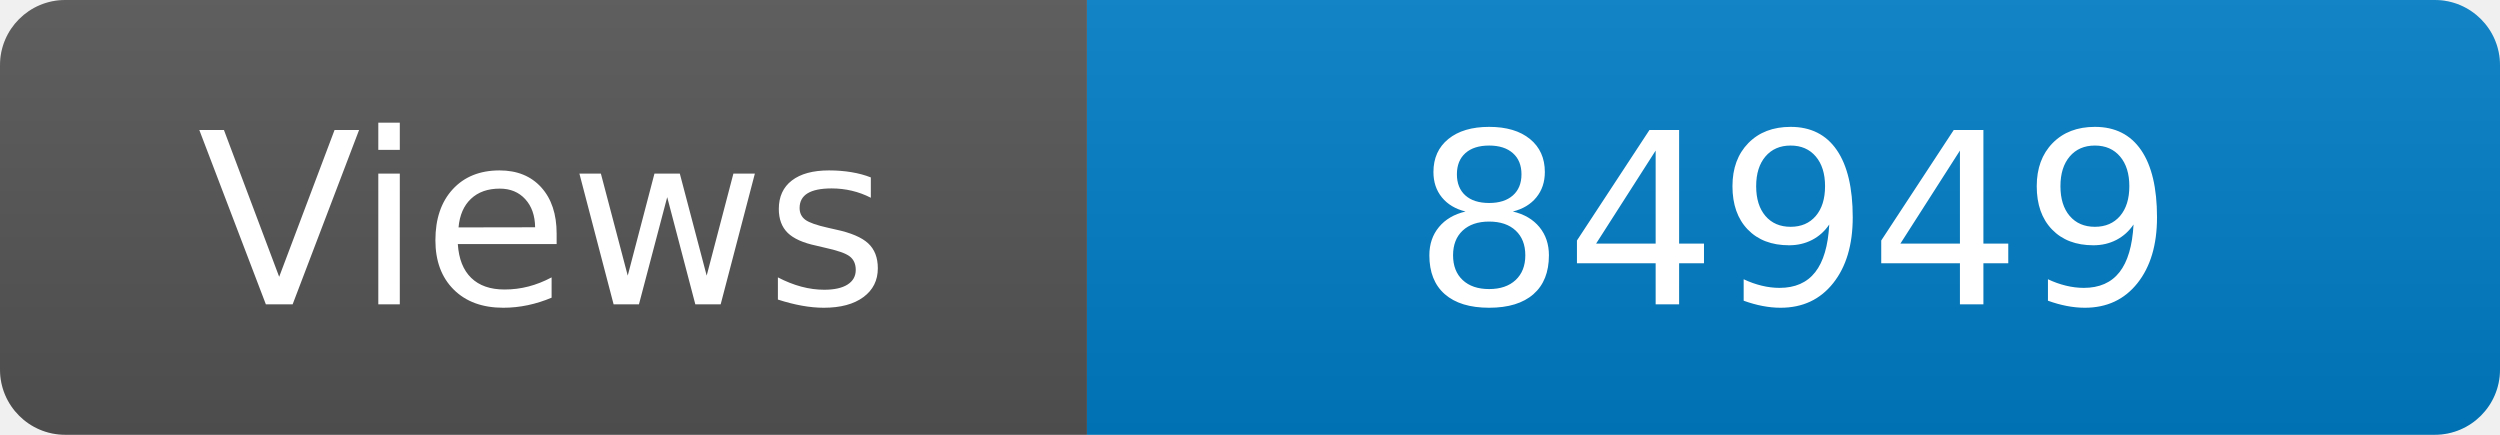
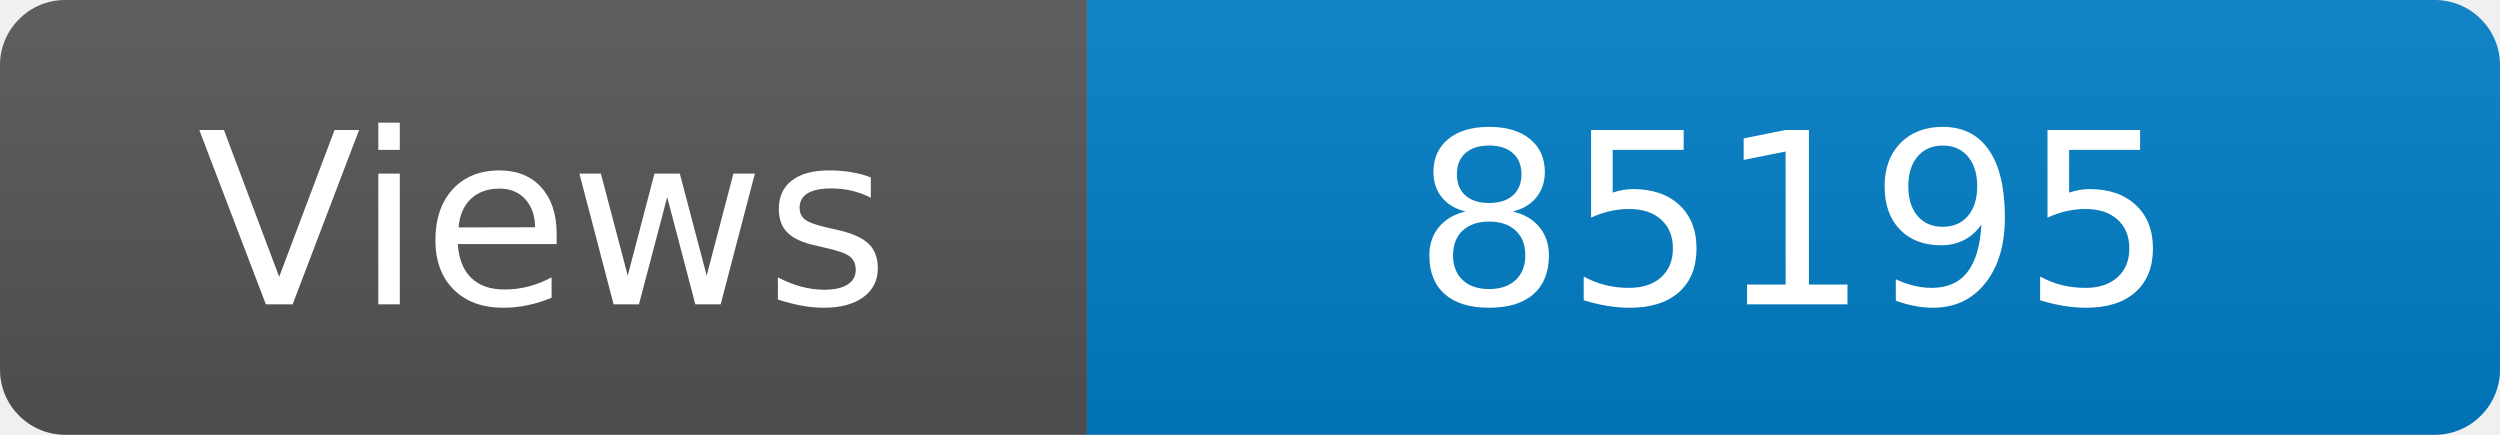
<svg xmlns="http://www.w3.org/2000/svg" width="115" height="20" role="img" aria-label="Maintained?: yes">
  <linearGradient id="s" x2="0" y2="100%">
    <stop offset="0" stop-color="#bbb" stop-opacity=".1" />
    <stop offset="1" stop-opacity=".1" />
  </linearGradient>
  <clipPath id="r">
    <rect width="115" height="20" rx="3" fill="#fff" />
  </clipPath>
  <g clip-path="url(#r)">
    <rect width="50" height="20" fill="#555" />
    <rect x="50" width="160" height="20" fill="#007ec6" />
    <rect width="115" height="20" fill="url(#s)" />
  </g>
  <g fill="#fff" text-anchor="middle" font-family="Verdana,Geneva,DejaVu Sans,sans-serif" font-size="110">
    <text x="250" y="140" transform="scale(.1)" fill="#fff">Views</text>
-     <text x="825" y="140" transform="scale(.1)" fill="#fff">84949</text>
+     <text x="825" y="140" transform="scale(.1)" fill="#fff">85195</text>
  </g>
</svg>
